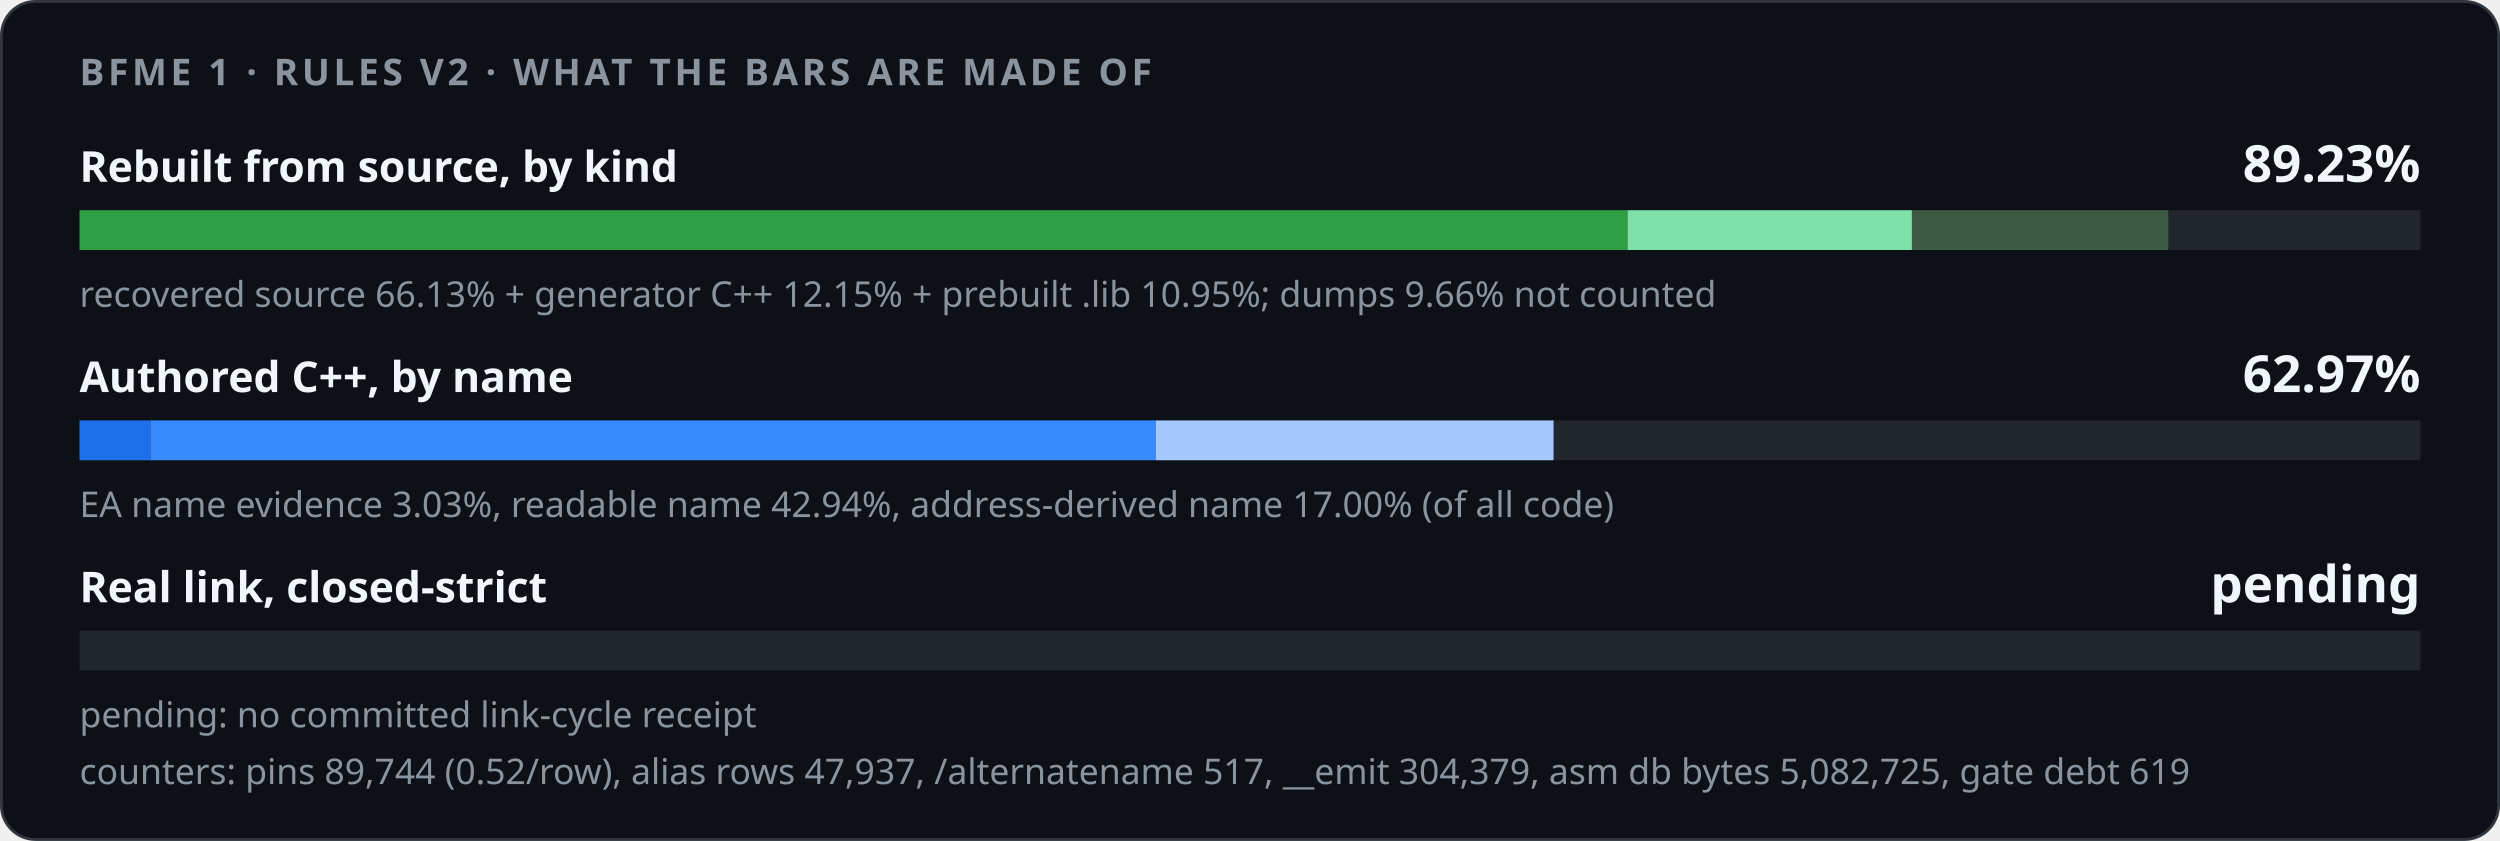
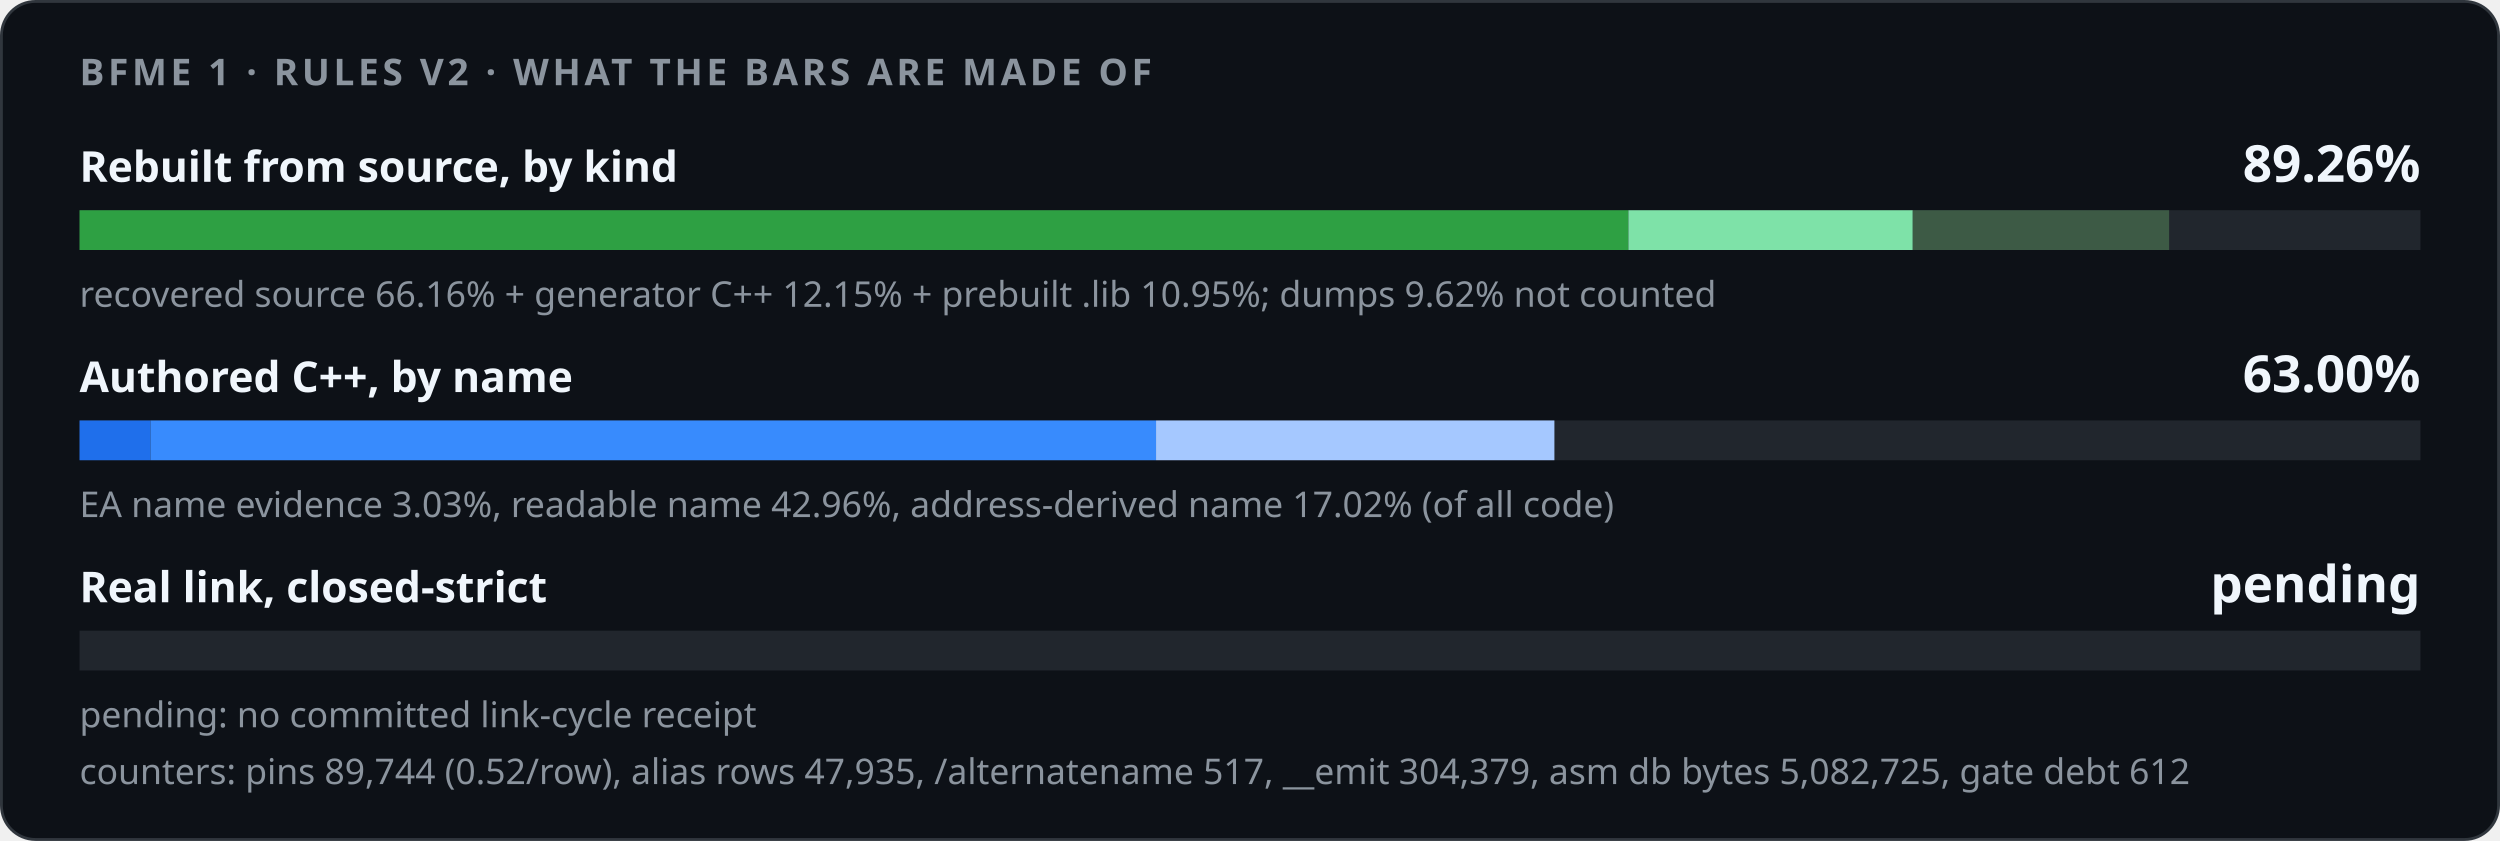
<svg xmlns="http://www.w3.org/2000/svg" width="880" height="296" viewBox="0 0 880 296" role="img">
  <style>
    .card { fill: #0d1117; stroke: #30363d; } .track { fill: #21262d; }
    .strong { fill: #f0f6fc; } .muted { fill: #8b949e; }
    @media (prefers-color-scheme: light) {
      .card { fill: #ffffff; stroke: #d0d7de; } .track { fill: #eaeef2; }
      .strong { fill: #1f2328; } .muted { fill: #59636e; }
    }
  </style>
  <rect class="card" x="0.5" y="0.5" width="879" height="295" rx="12" />
  <g font-family="-apple-system,BlinkMacSystemFont,'Segoe UI','Noto Sans',Helvetica,Arial,sans-serif">
    <text x="28" y="30" class="muted" font-size="13" font-weight="600" letter-spacing="1.3">BFME 1 · RULES V2 · WHAT THE BARS ARE MADE OF</text>
    <text x="28" y="64" class="strong" font-size="15" font-weight="600">Rebuilt from source, by kind</text>
-     <text x="852" y="64" class="strong" font-size="18" font-weight="700" text-anchor="end">89.23%</text>
+     <text x="852" y="64" class="strong" font-size="18" font-weight="700" text-anchor="end">89.26%</text>
    <rect class="track" x="28" y="74" width="824" height="14" />
-     <rect x="28.00" y="74" width="544.89" height="14" fill="#2ea043" />
-     <rect x="572.89" y="74" width="100.11" height="14" fill="#7ee2a8" />
-     <rect x="673.00" y="74" width="90.23" height="14" fill="#3d5a45" />
-     <text x="28" y="108" class="muted" font-size="12.5">recovered source 66.13% + generator C++ 12.15% + prebuilt .lib 10.95%; dumps 9.66% not counted</text>
+     <rect x="28.00" y="74" width="545.19" height="14" fill="#2ea043" />
+     <rect x="573.19" y="74" width="100.11" height="14" fill="#7ee2a8" />
+     <rect x="673.30" y="74" width="90.23" height="14" fill="#3d5a45" />
+     <text x="28" y="108" class="muted" font-size="12.5">recovered source 66.16% + generator C++ 12.15% + prebuilt .lib 10.95%; dumps 9.62% not counted</text>
    <text x="28" y="138" class="strong" font-size="15" font-weight="600">Authored C++, by name</text>
-     <text x="852" y="138" class="strong" font-size="18" font-weight="700" text-anchor="end">62.97%</text>
+     <text x="852" y="138" class="strong" font-size="18" font-weight="700" text-anchor="end">63.00%</text>
    <rect class="track" x="28" y="148" width="824" height="14" />
    <rect x="28.00" y="148" width="24.96" height="14" fill="#1f6feb" />
-     <rect x="52.96" y="148" width="353.83" height="14" fill="#388bfd" />
-     <rect x="406.79" y="148" width="140.06" height="14" fill="#a5c8ff" />
-     <text x="28" y="182" class="muted" font-size="12.5">EA name evidence 3.03%, readable name 42.94%, address-derived name 17.00% (of all code)</text>
+     <rect x="52.96" y="148" width="353.97" height="14" fill="#388bfd" />
+     <rect x="406.93" y="148" width="140.22" height="14" fill="#a5c8ff" />
+     <text x="28" y="182" class="muted" font-size="12.5">EA name evidence 3.03%, readable name 42.96%, address-derived name 17.02% (of all code)</text>
    <text x="28" y="212" class="strong" font-size="15" font-weight="600">Real link, closed-strict</text>
    <text x="852" y="212" class="strong" font-size="18" font-weight="700" text-anchor="end">pending</text>
    <rect class="track" x="28" y="222" width="824" height="14" />
    <text x="28" y="256" class="muted" font-size="12.5">pending: no committed link-cycle receipt</text>
-     <text x="28" y="276" class="muted" font-size="12.5">counters: pins 89,744 (0.52/row), alias rows 47,937, /alternatename 517, __emit 304,379, asm db bytes 5,082,725, gate debt 619</text>
+     <text x="28" y="276" class="muted" font-size="12.5">counters: pins 89,744 (0.52/row), alias rows 47,935, /alternatename 517, __emit 304,379, asm db bytes 5,082,725, gate debt 612</text>
  </g>
</svg>
